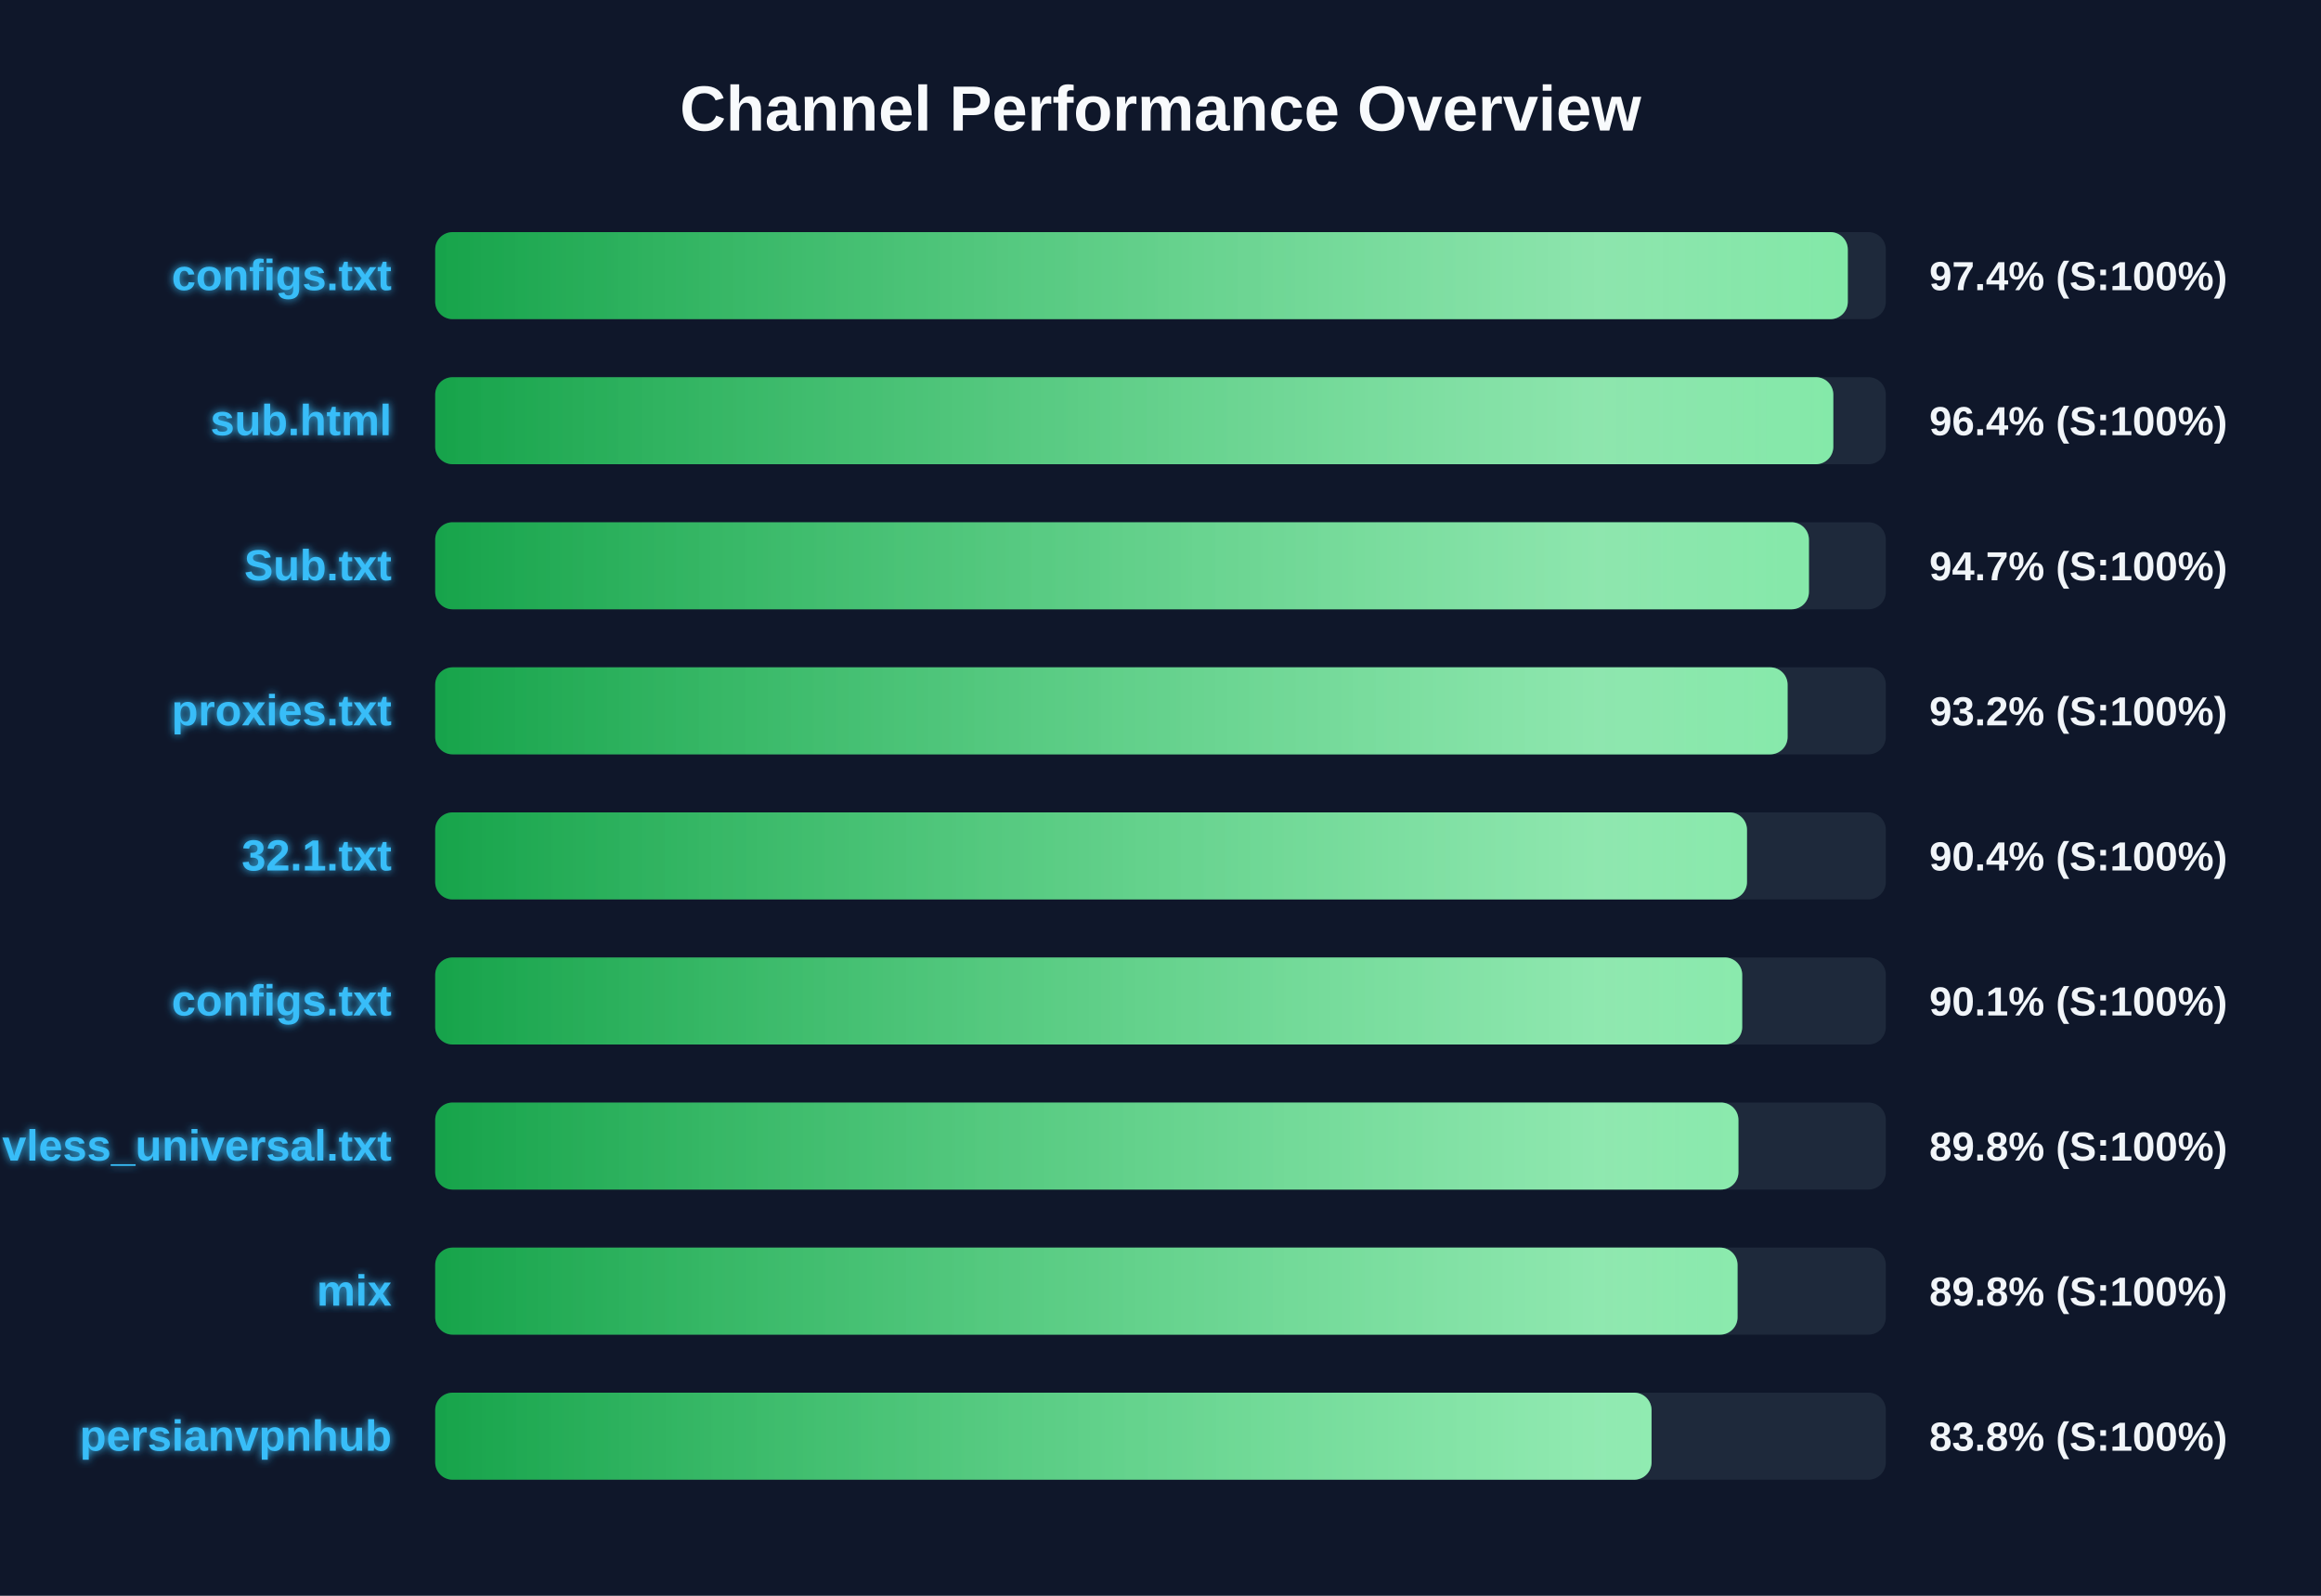
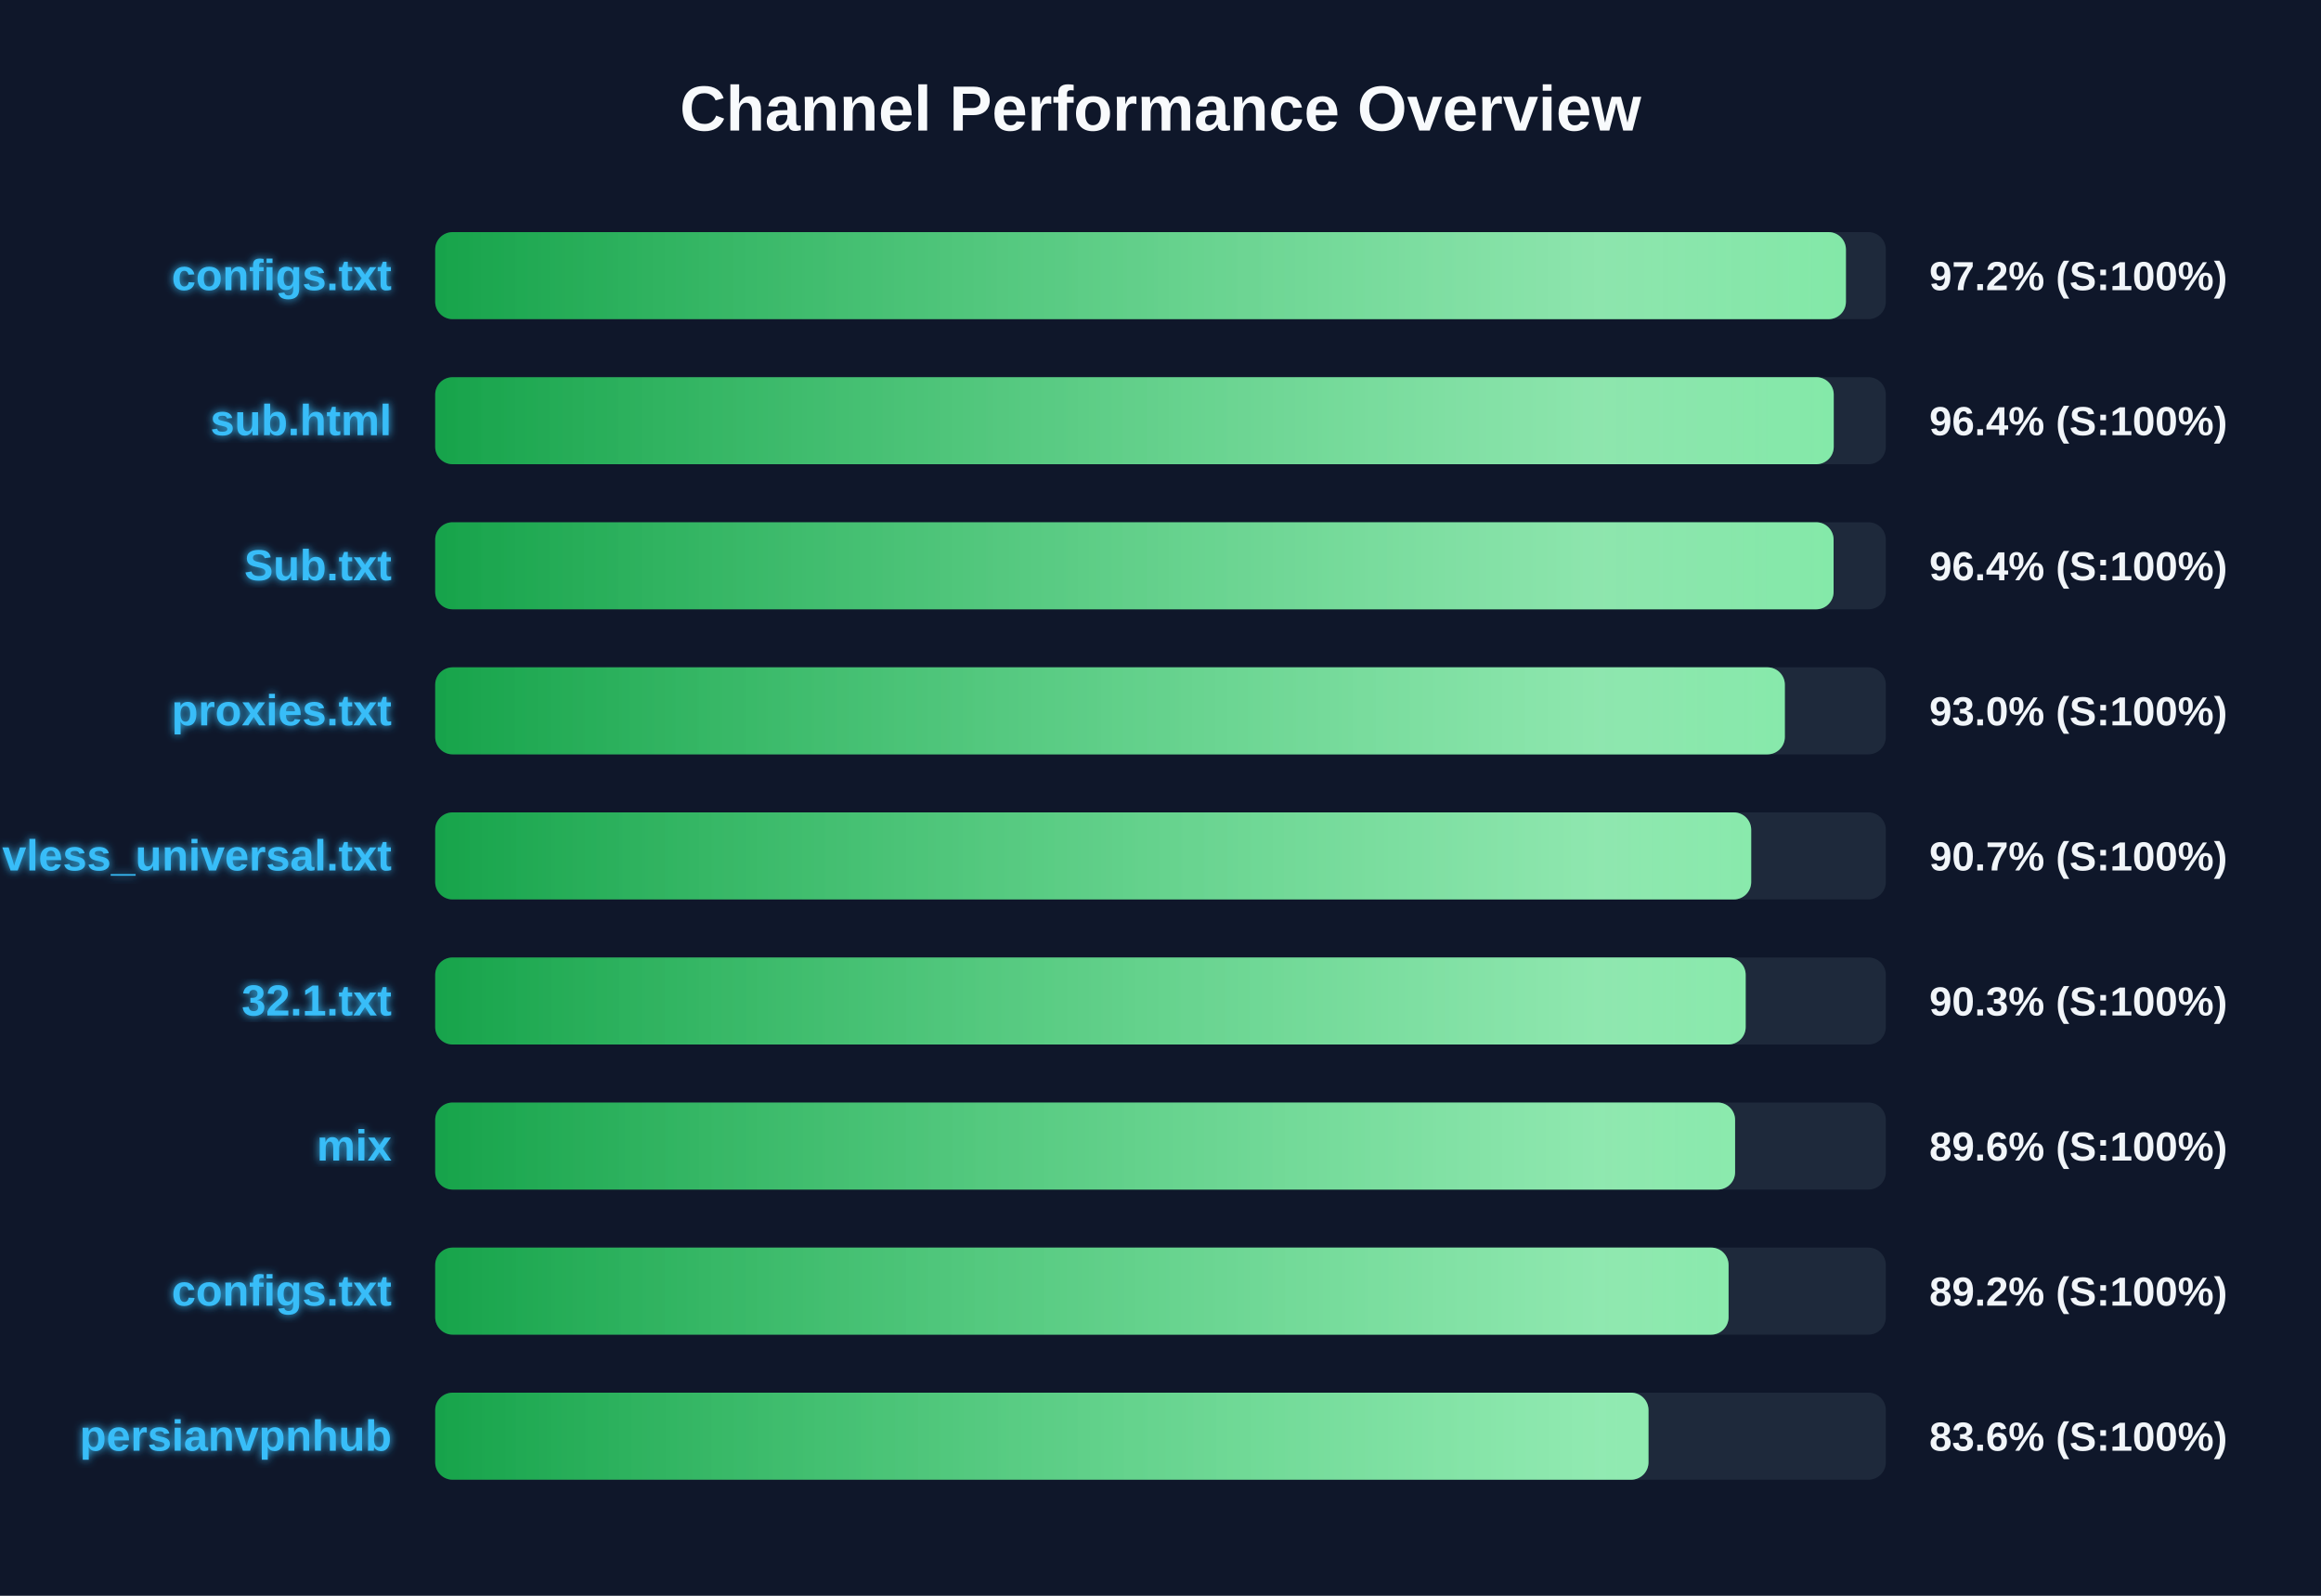
<svg xmlns="http://www.w3.org/2000/svg" width="800" height="550" version="1.1">
  <defs>
    <linearGradient id="grad-green" x1="0%" y1="0%" x2="100%" y2="0%">
      <stop offset="0%" stop-color="#16a34a" />
      <stop offset="100%" stop-color="#4ade80" />
    </linearGradient>
    <linearGradient id="grad-yellow" x1="0%" y1="0%" x2="100%" y2="0%">
      <stop offset="0%" stop-color="#ca8a04" />
      <stop offset="100%" stop-color="#fde047" />
    </linearGradient>
    <linearGradient id="grad-red" x1="0%" y1="0%" x2="100%" y2="0%">
      <stop offset="0%" stop-color="#dc2626" />
      <stop offset="100%" stop-color="#f87171" />
    </linearGradient>
    <linearGradient id="shimmer" x1="0%" y1="0%" x2="100%" y2="0%">
      <stop offset="0%" stop-color="rgba(255,255,255,0)" />
      <stop offset="50%" stop-color="rgba(255,255,255,0.4)" />
      <stop offset="100%" stop-color="rgba(255,255,255,0)" />
    </linearGradient>
    <filter id="glow" x="-20%" y="-20%" width="140%" height="140%">
      <feGaussianBlur stdDeviation="1.5" result="blur" />
      <feComposite in="SourceGraphic" in2="blur" operator="over" />
    </filter>
  </defs>
  <style>
        .bg-rect { fill: #0f172a; }
        .title { font: bold 22px 'Segoe UI', Arial, sans-serif; fill: #f8fafc; }
        .row { font: bold 15px 'Segoe UI', Arial, sans-serif; fill: #38bdf8; filter: url(#glow); }
        .score { font: bold 14px 'Segoe UI', Arial, sans-serif; fill: #f1f5f9; }
        @keyframes shimmer-anim {
            0% { transform: translateX(-100%); }
            100% { transform: translateX(200%); }
        }
        .shimmer-rect {
            animation: shimmer-anim 2.5s infinite linear;
        }
    </style>
  <rect width="100%" height="100%" class="bg-rect" />
  <text x="400" y="45" text-anchor="middle" class="title">Channel Performance Overview</text>
  <rect x="150" y="80" width="500" height="30" fill="#1e293b" rx="6" />
  <clipPath id="clip-0">
-     <rect x="150" y="80" width="486.9" height="30" rx="6" />
+     <rect x="150" y="80" width="486.25" height="30" rx="6" />
  </clipPath>
-   <rect x="150" y="80" width="486.9" height="30" fill="url(#grad-green)" rx="6" />
+   <rect x="150" y="80" width="486.25" height="30" fill="url(#grad-green)" rx="6" />
  <g clip-path="url(#clip-0)">
    <rect x="150" y="80" width="100%" height="30" fill="url(#shimmer)" class="shimmer-rect" />
  </g>
  <text x="135" y="100" text-anchor="end" class="row">configs.txt</text>
-   <text x="665" y="100" text-anchor="start" class="score">97.4% (S:100%)</text>
+   <text x="665" y="100" text-anchor="start" class="score">97.2% (S:100%)</text>
  <rect x="150" y="130" width="500" height="30" fill="#1e293b" rx="6" />
  <clipPath id="clip-1">
-     <rect x="150" y="130" width="481.9" height="30" rx="6" />
+     <rect x="150" y="130" width="482.05" height="30" rx="6" />
  </clipPath>
-   <rect x="150" y="130" width="481.9" height="30" fill="url(#grad-green)" rx="6" />
+   <rect x="150" y="130" width="482.05" height="30" fill="url(#grad-green)" rx="6" />
  <g clip-path="url(#clip-1)">
    <rect x="150" y="130" width="100%" height="30" fill="url(#shimmer)" class="shimmer-rect" />
  </g>
  <text x="135" y="150" text-anchor="end" class="row">sub.html</text>
  <text x="665" y="150" text-anchor="start" class="score">96.4% (S:100%)</text>
  <rect x="150" y="180" width="500" height="30" fill="#1e293b" rx="6" />
  <clipPath id="clip-2">
-     <rect x="150" y="180" width="473.5" height="30" rx="6" />
+     <rect x="150" y="180" width="482.0" height="30" rx="6" />
  </clipPath>
-   <rect x="150" y="180" width="473.5" height="30" fill="url(#grad-green)" rx="6" />
+   <rect x="150" y="180" width="482.0" height="30" fill="url(#grad-green)" rx="6" />
  <g clip-path="url(#clip-2)">
    <rect x="150" y="180" width="100%" height="30" fill="url(#shimmer)" class="shimmer-rect" />
  </g>
  <text x="135" y="200" text-anchor="end" class="row">Sub.txt</text>
-   <text x="665" y="200" text-anchor="start" class="score">94.7% (S:100%)</text>
+   <text x="665" y="200" text-anchor="start" class="score">96.4% (S:100%)</text>
  <rect x="150" y="230" width="500" height="30" fill="#1e293b" rx="6" />
  <clipPath id="clip-3">
-     <rect x="150" y="230" width="466.15" height="30" rx="6" />
+     <rect x="150" y="230" width="465.2" height="30" rx="6" />
  </clipPath>
-   <rect x="150" y="230" width="466.15" height="30" fill="url(#grad-green)" rx="6" />
+   <rect x="150" y="230" width="465.2" height="30" fill="url(#grad-green)" rx="6" />
  <g clip-path="url(#clip-3)">
    <rect x="150" y="230" width="100%" height="30" fill="url(#shimmer)" class="shimmer-rect" />
  </g>
  <text x="135" y="250" text-anchor="end" class="row">proxies.txt</text>
-   <text x="665" y="250" text-anchor="start" class="score">93.2% (S:100%)</text>
+   <text x="665" y="250" text-anchor="start" class="score">93.0% (S:100%)</text>
  <rect x="150" y="280" width="500" height="30" fill="#1e293b" rx="6" />
  <clipPath id="clip-4">
-     <rect x="150" y="280" width="452.15" height="30" rx="6" />
+     <rect x="150" y="280" width="453.6" height="30" rx="6" />
  </clipPath>
-   <rect x="150" y="280" width="452.15" height="30" fill="url(#grad-green)" rx="6" />
+   <rect x="150" y="280" width="453.6" height="30" fill="url(#grad-green)" rx="6" />
  <g clip-path="url(#clip-4)">
    <rect x="150" y="280" width="100%" height="30" fill="url(#shimmer)" class="shimmer-rect" />
  </g>
-   <text x="135" y="300" text-anchor="end" class="row">32.1.txt</text>
-   <text x="665" y="300" text-anchor="start" class="score">90.4% (S:100%)</text>
+   <text x="135" y="300" text-anchor="end" class="row">vless_universal.txt</text>
+   <text x="665" y="300" text-anchor="start" class="score">90.7% (S:100%)</text>
  <rect x="150" y="330" width="500" height="30" fill="#1e293b" rx="6" />
  <clipPath id="clip-5">
-     <rect x="150" y="330" width="450.5" height="30" rx="6" />
+     <rect x="150" y="330" width="451.7" height="30" rx="6" />
  </clipPath>
-   <rect x="150" y="330" width="450.5" height="30" fill="url(#grad-green)" rx="6" />
+   <rect x="150" y="330" width="451.7" height="30" fill="url(#grad-green)" rx="6" />
  <g clip-path="url(#clip-5)">
    <rect x="150" y="330" width="100%" height="30" fill="url(#shimmer)" class="shimmer-rect" />
  </g>
-   <text x="135" y="350" text-anchor="end" class="row">configs.txt</text>
-   <text x="665" y="350" text-anchor="start" class="score">90.1% (S:100%)</text>
+   <text x="135" y="350" text-anchor="end" class="row">32.1.txt</text>
+   <text x="665" y="350" text-anchor="start" class="score">90.3% (S:100%)</text>
  <rect x="150" y="380" width="500" height="30" fill="#1e293b" rx="6" />
  <clipPath id="clip-6">
-     <rect x="150" y="380" width="449.2" height="30" rx="6" />
+     <rect x="150" y="380" width="448.05" height="30" rx="6" />
  </clipPath>
-   <rect x="150" y="380" width="449.2" height="30" fill="url(#grad-green)" rx="6" />
+   <rect x="150" y="380" width="448.05" height="30" fill="url(#grad-green)" rx="6" />
  <g clip-path="url(#clip-6)">
    <rect x="150" y="380" width="100%" height="30" fill="url(#shimmer)" class="shimmer-rect" />
  </g>
-   <text x="135" y="400" text-anchor="end" class="row">vless_universal.txt</text>
-   <text x="665" y="400" text-anchor="start" class="score">89.8% (S:100%)</text>
+   <text x="135" y="400" text-anchor="end" class="row">mix</text>
+   <text x="665" y="400" text-anchor="start" class="score">89.6% (S:100%)</text>
  <rect x="150" y="430" width="500" height="30" fill="#1e293b" rx="6" />
  <clipPath id="clip-7">
-     <rect x="150" y="430" width="448.9" height="30" rx="6" />
+     <rect x="150" y="430" width="445.8" height="30" rx="6" />
  </clipPath>
-   <rect x="150" y="430" width="448.9" height="30" fill="url(#grad-green)" rx="6" />
+   <rect x="150" y="430" width="445.8" height="30" fill="url(#grad-green)" rx="6" />
  <g clip-path="url(#clip-7)">
    <rect x="150" y="430" width="100%" height="30" fill="url(#shimmer)" class="shimmer-rect" />
  </g>
-   <text x="135" y="450" text-anchor="end" class="row">mix</text>
-   <text x="665" y="450" text-anchor="start" class="score">89.8% (S:100%)</text>
+   <text x="135" y="450" text-anchor="end" class="row">configs.txt</text>
+   <text x="665" y="450" text-anchor="start" class="score">89.2% (S:100%)</text>
  <rect x="150" y="480" width="500" height="30" fill="#1e293b" rx="6" />
  <clipPath id="clip-8">
-     <rect x="150" y="480" width="419.25" height="30" rx="6" />
+     <rect x="150" y="480" width="418.2" height="30" rx="6" />
  </clipPath>
-   <rect x="150" y="480" width="419.25" height="30" fill="url(#grad-green)" rx="6" />
+   <rect x="150" y="480" width="418.2" height="30" fill="url(#grad-green)" rx="6" />
  <g clip-path="url(#clip-8)">
    <rect x="150" y="480" width="100%" height="30" fill="url(#shimmer)" class="shimmer-rect" />
  </g>
  <text x="135" y="500" text-anchor="end" class="row">persianvpnhub</text>
-   <text x="665" y="500" text-anchor="start" class="score">83.8% (S:100%)</text>
+   <text x="665" y="500" text-anchor="start" class="score">83.6% (S:100%)</text>
</svg>
